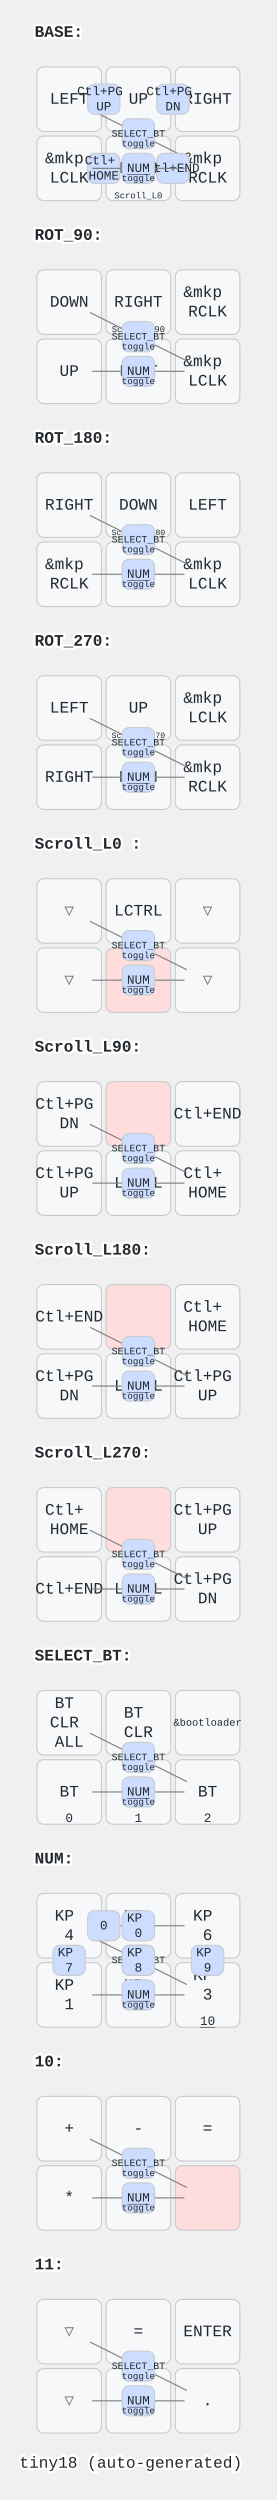
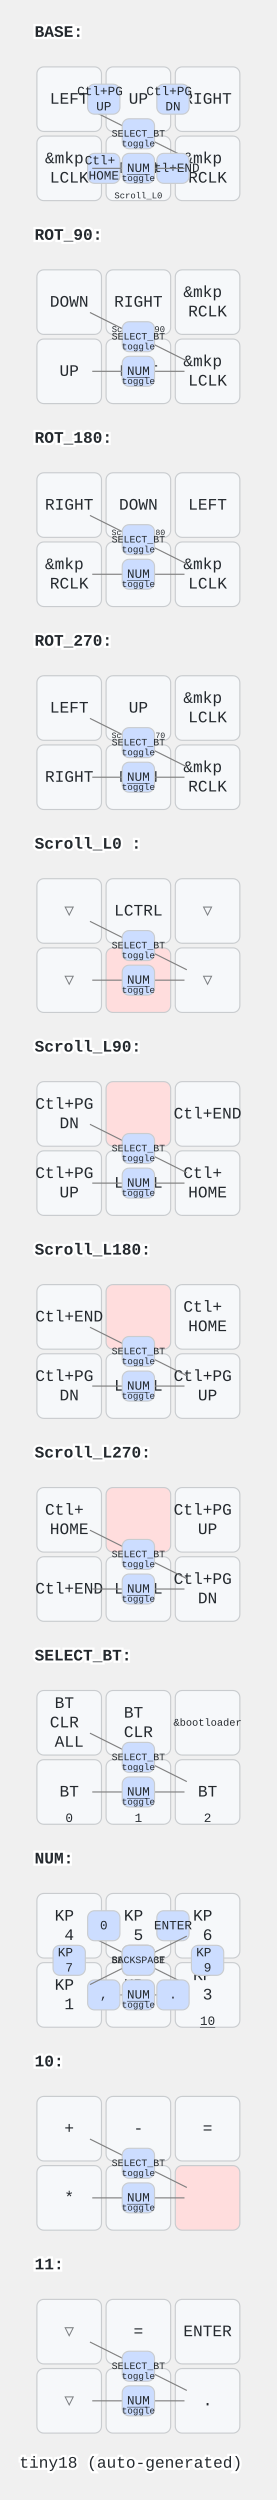
<svg xmlns="http://www.w3.org/2000/svg" width="240" height="2168" viewBox="0 0 240 2168" class="keymap">
  <style>/* inherit to force styles through use tags */
svg path {
    fill: inherit;
}

/* font and background color specifications */
svg.keymap {
    font-family: SFMono-Regular,Consolas,Liberation Mono,Menlo,monospace;
    font-size: 14px;
    font-kerning: normal;
    text-rendering: optimizeLegibility;
    fill: #24292e;
}

/* default key styling */
rect.key {
    fill: #f6f8fa;
}

rect.key, rect.combo {
    stroke: #c9cccf;
    stroke-width: 1;
}

/* default key side styling, only used is draw_key_sides is set */
rect.side {
    filter: brightness(90%);
}

/* color accent for combo boxes */
rect.combo, rect.combo-separate {
    fill: #cdf;
}

/* color accent for held keys */
rect.held, rect.combo.held {
    fill: #fdd;
}

/* color accent for ghost (optional) keys */
rect.ghost, rect.combo.ghost {
    stroke-dasharray: 4, 4;
    stroke-width: 2;
}

text {
    text-anchor: middle;
    dominant-baseline: middle;
}

/* styling for layer labels */
text.label {
    font-weight: bold;
    text-anchor: start;
    stroke: white;
    stroke-width: 4;
    paint-order: stroke;
}

/* styling for optional footer */
text.footer {
    text-anchor: end;
    dominant-baseline: auto;
    stroke: white;
    stroke-width: 4;
    paint-order: stroke;
}

/* styling for combo tap, and key non-tap label text */
text.combo, text.hold, text.shifted, text.left, text.right {
    font-size: 11px;
}

text.hold {
    text-anchor: middle;
    dominant-baseline: auto;
}

text.shifted {
    text-anchor: middle;
    dominant-baseline: hanging;
}

text.left {
    text-anchor: start;
}

text.right {
    text-anchor: end;
}

text.layer-activator {
    text-decoration: underline;
}

/* styling for hold/shifted label text in combo box */
text.combo.hold, text.combo.shifted, text.combo.left, text.combo.right {
    font-size: 8px;
}

/* lighter symbol for transparent keys */
text.trans {
    fill: #7b7e81;
}

/* styling for combo dendrons */
path.combo {
    stroke-width: 1;
    stroke: gray;
    fill: none;
}

/* Start Tabler Icons Cleanup */
/* cannot use height/width with glyphs */
.icon-tabler &gt; path {
    fill: inherit;
    stroke: inherit;
    stroke-width: 2;
}
/* hide tabler's default box */
.icon-tabler &gt; path[stroke="none"][fill="none"] {
    visibility: hidden;
}
/* End Tabler Icons Cleanup */
</style>
  <g transform="translate(30, 0)" class="layer-BASE">
    <text x="0" y="28" class="label" id="BASE">BASE:</text>
    <g transform="translate(0, 56)">
      <g transform="translate(150, 90)" class="key keypos-0">
        <rect rx="6" ry="6" x="-28" y="-28" width="56" height="56" class="key" />
        <text x="0" y="0" class="key tap">
          <tspan x="0" dy="-0.6em">&amp;mkp</tspan>
          <tspan x="0" dy="1.2em">RCLK</tspan>
        </text>
      </g>
      <g transform="translate(90, 90)" class="key keypos-1">
        <rect rx="6" ry="6" x="-28" y="-28" width="56" height="56" class="key" />
        <text x="0" y="0" class="key tap">DOWN</text>
        <a href="#Scroll_L0-">
          <text x="0" y="26" class="key hold layer-activator">
            <tspan style="font-size: 70%">Scroll_L0 </tspan>
          </text>
        </a>
      </g>
      <g transform="translate(30, 90)" class="key keypos-2">
        <rect rx="6" ry="6" x="-28" y="-28" width="56" height="56" class="key" />
        <text x="0" y="0" class="key tap">
          <tspan x="0" dy="-0.6em">&amp;mkp</tspan>
          <tspan x="0" dy="1.2em">LCLK</tspan>
        </text>
      </g>
      <g transform="translate(150, 30)" class="key keypos-3">
        <rect rx="6" ry="6" x="-28" y="-28" width="56" height="56" class="key" />
        <text x="0" y="0" class="key tap">RIGHT</text>
      </g>
      <g transform="translate(90, 30)" class="key keypos-4">
        <rect rx="6" ry="6" x="-28" y="-28" width="56" height="56" class="key" />
        <text x="0" y="0" class="key tap">UP</text>
      </g>
      <g transform="translate(30, 30)" class="key keypos-5">
        <rect rx="6" ry="6" x="-28" y="-28" width="56" height="56" class="key" />
        <text x="0" y="0" class="key tap">LEFT</text>
      </g>
      <g class="combo combopos-0">
        <path d="M90,60 l-42,-21" class="combo" />
        <path d="M90,60 l42,21" class="combo" />
        <rect rx="6" ry="6" x="76" y="47" width="28" height="26" class="combo" />
        <a href="#SELECT_BT">
          <text x="90" y="60" class="combo tap layer-activator">
            <tspan style="font-size: 78%">SELECT_BT</tspan>
          </text>
        </a>
        <text x="90" y="71" class="combo hold">toggle</text>
      </g>
      <g class="combo combopos-1">
        <rect rx="6" ry="6" x="46" y="17" width="28" height="26" class="combo" />
        <text x="60" y="30" class="combo tap">
          <tspan x="60" dy="-0.6em">Ctl+PG</tspan>
          <tspan x="60" dy="1.2em">UP</tspan>
        </text>
      </g>
      <g class="combo combopos-2">
        <rect rx="6" ry="6" x="106" y="17" width="28" height="26" class="combo" />
        <text x="120" y="30" class="combo tap">
          <tspan x="120" dy="-0.6em">Ctl+PG</tspan>
          <tspan x="120" dy="1.2em">DN</tspan>
        </text>
      </g>
      <g class="combo combopos-3">
        <rect rx="6" ry="6" x="46" y="77" width="28" height="26" class="combo" />
        <text x="60" y="90" class="combo tap">
          <tspan x="60" dy="-0.6em">Ctl+</tspan>
          <tspan x="60" dy="1.2em">HOME</tspan>
        </text>
      </g>
      <g class="combo combopos-4">
        <rect rx="6" ry="6" x="106" y="77" width="28" height="26" class="combo" />
        <text x="120" y="90" class="combo tap">Ctl+END</text>
      </g>
      <g class="combo combopos-5">
        <path d="M90,90 l40,0" class="combo" />
        <path d="M90,90 l-40,0" class="combo" />
        <rect rx="6" ry="6" x="76" y="77" width="28" height="26" class="combo" />
        <a href="#NUM">
          <text x="90" y="90" class="combo tap layer-activator">NUM</text>
        </a>
        <text x="90" y="101" class="combo hold">toggle</text>
      </g>
    </g>
  </g>
  <g transform="translate(30, 176)" class="layer-ROT_90">
    <text x="0" y="28" class="label" id="ROT_90">ROT_90:</text>
    <g transform="translate(0, 56)">
      <g transform="translate(150, 90)" class="key keypos-0">
        <rect rx="6" ry="6" x="-28" y="-28" width="56" height="56" class="key" />
        <text x="0" y="0" class="key tap">
          <tspan x="0" dy="-0.6em">&amp;mkp</tspan>
          <tspan x="0" dy="1.2em">LCLK</tspan>
        </text>
      </g>
      <g transform="translate(90, 90)" class="key keypos-1">
        <rect rx="6" ry="6" x="-28" y="-28" width="56" height="56" class="key" />
        <text x="0" y="0" class="key tap">LEFT</text>
      </g>
      <g transform="translate(30, 90)" class="key keypos-2">
        <rect rx="6" ry="6" x="-28" y="-28" width="56" height="56" class="key" />
        <text x="0" y="0" class="key tap">UP</text>
      </g>
      <g transform="translate(150, 30)" class="key keypos-3">
        <rect rx="6" ry="6" x="-28" y="-28" width="56" height="56" class="key" />
        <text x="0" y="0" class="key tap">
          <tspan x="0" dy="-0.6em">&amp;mkp</tspan>
          <tspan x="0" dy="1.2em">RCLK</tspan>
        </text>
      </g>
      <g transform="translate(90, 30)" class="key keypos-4">
        <rect rx="6" ry="6" x="-28" y="-28" width="56" height="56" class="key" />
        <text x="0" y="0" class="key tap">RIGHT</text>
        <a href="#Scroll_L90">
          <text x="0" y="26" class="key hold layer-activator">
            <tspan style="font-size: 70%">Scroll_L90</tspan>
          </text>
        </a>
      </g>
      <g transform="translate(30, 30)" class="key keypos-5">
        <rect rx="6" ry="6" x="-28" y="-28" width="56" height="56" class="key" />
        <text x="0" y="0" class="key tap">DOWN</text>
      </g>
      <g class="combo combopos-0">
        <path d="M90,60 l-42,-21" class="combo" />
        <path d="M90,60 l42,21" class="combo" />
        <rect rx="6" ry="6" x="76" y="47" width="28" height="26" class="combo" />
        <a href="#SELECT_BT">
          <text x="90" y="60" class="combo tap layer-activator">
            <tspan style="font-size: 78%">SELECT_BT</tspan>
          </text>
        </a>
        <text x="90" y="71" class="combo hold">toggle</text>
      </g>
      <g class="combo combopos-1">
        <path d="M90,90 l40,0" class="combo" />
        <path d="M90,90 l-40,0" class="combo" />
        <rect rx="6" ry="6" x="76" y="77" width="28" height="26" class="combo" />
        <a href="#NUM">
          <text x="90" y="90" class="combo tap layer-activator">NUM</text>
        </a>
        <text x="90" y="101" class="combo hold">toggle</text>
      </g>
    </g>
  </g>
  <g transform="translate(30, 352)" class="layer-ROT_180">
    <text x="0" y="28" class="label" id="ROT_180">ROT_180:</text>
    <g transform="translate(0, 56)">
      <g transform="translate(150, 90)" class="key keypos-0">
        <rect rx="6" ry="6" x="-28" y="-28" width="56" height="56" class="key" />
        <text x="0" y="0" class="key tap">
          <tspan x="0" dy="-0.6em">&amp;mkp</tspan>
          <tspan x="0" dy="1.2em">LCLK</tspan>
        </text>
      </g>
      <g transform="translate(90, 90)" class="key keypos-1">
        <rect rx="6" ry="6" x="-28" y="-28" width="56" height="56" class="key" />
        <text x="0" y="0" class="key tap">UP</text>
      </g>
      <g transform="translate(30, 90)" class="key keypos-2">
        <rect rx="6" ry="6" x="-28" y="-28" width="56" height="56" class="key" />
        <text x="0" y="0" class="key tap">
          <tspan x="0" dy="-0.6em">&amp;mkp</tspan>
          <tspan x="0" dy="1.2em">RCLK</tspan>
        </text>
      </g>
      <g transform="translate(150, 30)" class="key keypos-3">
        <rect rx="6" ry="6" x="-28" y="-28" width="56" height="56" class="key" />
        <text x="0" y="0" class="key tap">LEFT</text>
      </g>
      <g transform="translate(90, 30)" class="key keypos-4">
        <rect rx="6" ry="6" x="-28" y="-28" width="56" height="56" class="key" />
        <text x="0" y="0" class="key tap">DOWN</text>
        <a href="#Scroll_L180">
          <text x="0" y="26" class="key hold layer-activator">
            <tspan style="font-size: 64%">Scroll_L180</tspan>
          </text>
        </a>
      </g>
      <g transform="translate(30, 30)" class="key keypos-5">
        <rect rx="6" ry="6" x="-28" y="-28" width="56" height="56" class="key" />
        <text x="0" y="0" class="key tap">RIGHT</text>
      </g>
      <g class="combo combopos-0">
        <path d="M90,60 l-42,-21" class="combo" />
        <path d="M90,60 l42,21" class="combo" />
        <rect rx="6" ry="6" x="76" y="47" width="28" height="26" class="combo" />
        <a href="#SELECT_BT">
          <text x="90" y="60" class="combo tap layer-activator">
            <tspan style="font-size: 78%">SELECT_BT</tspan>
          </text>
        </a>
        <text x="90" y="71" class="combo hold">toggle</text>
      </g>
      <g class="combo combopos-1">
        <path d="M90,90 l40,0" class="combo" />
        <path d="M90,90 l-40,0" class="combo" />
        <rect rx="6" ry="6" x="76" y="77" width="28" height="26" class="combo" />
        <a href="#NUM">
          <text x="90" y="90" class="combo tap layer-activator">NUM</text>
        </a>
        <text x="90" y="101" class="combo hold">toggle</text>
      </g>
    </g>
  </g>
  <g transform="translate(30, 528)" class="layer-ROT_270">
    <text x="0" y="28" class="label" id="ROT_270">ROT_270:</text>
    <g transform="translate(0, 56)">
      <g transform="translate(150, 90)" class="key keypos-0">
        <rect rx="6" ry="6" x="-28" y="-28" width="56" height="56" class="key" />
        <text x="0" y="0" class="key tap">
          <tspan x="0" dy="-0.6em">&amp;mkp</tspan>
          <tspan x="0" dy="1.2em">RCLK</tspan>
        </text>
      </g>
      <g transform="translate(90, 90)" class="key keypos-1">
        <rect rx="6" ry="6" x="-28" y="-28" width="56" height="56" class="key" />
        <text x="0" y="0" class="key tap">DOWN</text>
      </g>
      <g transform="translate(30, 90)" class="key keypos-2">
        <rect rx="6" ry="6" x="-28" y="-28" width="56" height="56" class="key" />
        <text x="0" y="0" class="key tap">RIGHT</text>
      </g>
      <g transform="translate(150, 30)" class="key keypos-3">
        <rect rx="6" ry="6" x="-28" y="-28" width="56" height="56" class="key" />
        <text x="0" y="0" class="key tap">
          <tspan x="0" dy="-0.6em">&amp;mkp</tspan>
          <tspan x="0" dy="1.2em">LCLK</tspan>
        </text>
      </g>
      <g transform="translate(90, 30)" class="key keypos-4">
        <rect rx="6" ry="6" x="-28" y="-28" width="56" height="56" class="key" />
        <text x="0" y="0" class="key tap">UP</text>
        <a href="#Scroll_L270">
          <text x="0" y="26" class="key hold layer-activator">
            <tspan style="font-size: 64%">Scroll_L270</tspan>
          </text>
        </a>
      </g>
      <g transform="translate(30, 30)" class="key keypos-5">
        <rect rx="6" ry="6" x="-28" y="-28" width="56" height="56" class="key" />
        <text x="0" y="0" class="key tap">LEFT</text>
      </g>
      <g class="combo combopos-0">
        <path d="M90,60 l-42,-21" class="combo" />
        <path d="M90,60 l42,21" class="combo" />
        <rect rx="6" ry="6" x="76" y="47" width="28" height="26" class="combo" />
        <a href="#SELECT_BT">
          <text x="90" y="60" class="combo tap layer-activator">
            <tspan style="font-size: 78%">SELECT_BT</tspan>
          </text>
        </a>
        <text x="90" y="71" class="combo hold">toggle</text>
      </g>
      <g class="combo combopos-1">
        <path d="M90,90 l40,0" class="combo" />
        <path d="M90,90 l-40,0" class="combo" />
        <rect rx="6" ry="6" x="76" y="77" width="28" height="26" class="combo" />
        <a href="#NUM">
          <text x="90" y="90" class="combo tap layer-activator">NUM</text>
        </a>
        <text x="90" y="101" class="combo hold">toggle</text>
      </g>
    </g>
  </g>
  <g transform="translate(30, 704)" class="layer-Scroll_L0 ">
    <text x="0" y="28" class="label" id="Scroll_L0-">Scroll_L0 :</text>
    <g transform="translate(0, 56)">
      <g transform="translate(150, 90)" class="key trans keypos-0">
        <rect rx="6" ry="6" x="-28" y="-28" width="56" height="56" class="key trans" />
        <text x="0" y="0" class="key trans tap">▽</text>
      </g>
      <g transform="translate(90, 90)" class="key held keypos-1">
        <rect rx="6" ry="6" x="-28" y="-28" width="56" height="56" class="key held" />
      </g>
      <g transform="translate(30, 90)" class="key trans keypos-2">
        <rect rx="6" ry="6" x="-28" y="-28" width="56" height="56" class="key trans" />
        <text x="0" y="0" class="key trans tap">▽</text>
      </g>
      <g transform="translate(150, 30)" class="key trans keypos-3">
        <rect rx="6" ry="6" x="-28" y="-28" width="56" height="56" class="key trans" />
        <text x="0" y="0" class="key trans tap">▽</text>
      </g>
      <g transform="translate(90, 30)" class="key keypos-4">
        <rect rx="6" ry="6" x="-28" y="-28" width="56" height="56" class="key" />
        <text x="0" y="0" class="key tap">LCTRL</text>
      </g>
      <g transform="translate(30, 30)" class="key trans keypos-5">
        <rect rx="6" ry="6" x="-28" y="-28" width="56" height="56" class="key trans" />
        <text x="0" y="0" class="key trans tap">▽</text>
      </g>
      <g class="combo combopos-0">
        <path d="M90,60 l-42,-21" class="combo" />
        <path d="M90,60 l42,21" class="combo" />
        <rect rx="6" ry="6" x="76" y="47" width="28" height="26" class="combo" />
        <a href="#SELECT_BT">
          <text x="90" y="60" class="combo tap layer-activator">
            <tspan style="font-size: 78%">SELECT_BT</tspan>
          </text>
        </a>
        <text x="90" y="71" class="combo hold">toggle</text>
      </g>
      <g class="combo combopos-1">
        <path d="M90,90 l40,0" class="combo" />
        <path d="M90,90 l-40,0" class="combo" />
        <rect rx="6" ry="6" x="76" y="77" width="28" height="26" class="combo" />
        <a href="#NUM">
          <text x="90" y="90" class="combo tap layer-activator">NUM</text>
        </a>
        <text x="90" y="101" class="combo hold">toggle</text>
      </g>
    </g>
  </g>
  <g transform="translate(30, 880)" class="layer-Scroll_L90">
    <text x="0" y="28" class="label" id="Scroll_L90">Scroll_L90:</text>
    <g transform="translate(0, 56)">
      <g transform="translate(150, 90)" class="key keypos-0">
        <rect rx="6" ry="6" x="-28" y="-28" width="56" height="56" class="key" />
        <text x="0" y="0" class="key tap">
          <tspan x="0" dy="-0.6em">Ctl+</tspan>
          <tspan x="0" dy="1.2em">HOME</tspan>
        </text>
      </g>
      <g transform="translate(90, 90)" class="key keypos-1">
        <rect rx="6" ry="6" x="-28" y="-28" width="56" height="56" class="key" />
        <text x="0" y="0" class="key tap">LCTRL</text>
      </g>
      <g transform="translate(30, 90)" class="key keypos-2">
        <rect rx="6" ry="6" x="-28" y="-28" width="56" height="56" class="key" />
        <text x="0" y="0" class="key tap">
          <tspan x="0" dy="-0.6em">Ctl+PG</tspan>
          <tspan x="0" dy="1.2em">UP</tspan>
        </text>
      </g>
      <g transform="translate(150, 30)" class="key keypos-3">
        <rect rx="6" ry="6" x="-28" y="-28" width="56" height="56" class="key" />
        <text x="0" y="0" class="key tap">Ctl+END</text>
      </g>
      <g transform="translate(90, 30)" class="key held keypos-4">
        <rect rx="6" ry="6" x="-28" y="-28" width="56" height="56" class="key held" />
      </g>
      <g transform="translate(30, 30)" class="key keypos-5">
        <rect rx="6" ry="6" x="-28" y="-28" width="56" height="56" class="key" />
        <text x="0" y="0" class="key tap">
          <tspan x="0" dy="-0.6em">Ctl+PG</tspan>
          <tspan x="0" dy="1.2em">DN</tspan>
        </text>
      </g>
      <g class="combo combopos-0">
        <path d="M90,60 l-42,-21" class="combo" />
        <path d="M90,60 l42,21" class="combo" />
        <rect rx="6" ry="6" x="76" y="47" width="28" height="26" class="combo" />
        <a href="#SELECT_BT">
          <text x="90" y="60" class="combo tap layer-activator">
            <tspan style="font-size: 78%">SELECT_BT</tspan>
          </text>
        </a>
        <text x="90" y="71" class="combo hold">toggle</text>
      </g>
      <g class="combo combopos-1">
        <path d="M90,90 l40,0" class="combo" />
        <path d="M90,90 l-40,0" class="combo" />
        <rect rx="6" ry="6" x="76" y="77" width="28" height="26" class="combo" />
        <a href="#NUM">
          <text x="90" y="90" class="combo tap layer-activator">NUM</text>
        </a>
        <text x="90" y="101" class="combo hold">toggle</text>
      </g>
    </g>
  </g>
  <g transform="translate(30, 1056)" class="layer-Scroll_L180">
    <text x="0" y="28" class="label" id="Scroll_L180">Scroll_L180:</text>
    <g transform="translate(0, 56)">
      <g transform="translate(150, 90)" class="key keypos-0">
        <rect rx="6" ry="6" x="-28" y="-28" width="56" height="56" class="key" />
        <text x="0" y="0" class="key tap">
          <tspan x="0" dy="-0.6em">Ctl+PG</tspan>
          <tspan x="0" dy="1.2em">UP</tspan>
        </text>
      </g>
      <g transform="translate(90, 90)" class="key keypos-1">
        <rect rx="6" ry="6" x="-28" y="-28" width="56" height="56" class="key" />
        <text x="0" y="0" class="key tap">LCTRL</text>
      </g>
      <g transform="translate(30, 90)" class="key keypos-2">
        <rect rx="6" ry="6" x="-28" y="-28" width="56" height="56" class="key" />
        <text x="0" y="0" class="key tap">
          <tspan x="0" dy="-0.6em">Ctl+PG</tspan>
          <tspan x="0" dy="1.2em">DN</tspan>
        </text>
      </g>
      <g transform="translate(150, 30)" class="key keypos-3">
        <rect rx="6" ry="6" x="-28" y="-28" width="56" height="56" class="key" />
        <text x="0" y="0" class="key tap">
          <tspan x="0" dy="-0.6em">Ctl+</tspan>
          <tspan x="0" dy="1.2em">HOME</tspan>
        </text>
      </g>
      <g transform="translate(90, 30)" class="key held keypos-4">
        <rect rx="6" ry="6" x="-28" y="-28" width="56" height="56" class="key held" />
      </g>
      <g transform="translate(30, 30)" class="key keypos-5">
        <rect rx="6" ry="6" x="-28" y="-28" width="56" height="56" class="key" />
        <text x="0" y="0" class="key tap">Ctl+END</text>
      </g>
      <g class="combo combopos-0">
        <path d="M90,60 l-42,-21" class="combo" />
        <path d="M90,60 l42,21" class="combo" />
        <rect rx="6" ry="6" x="76" y="47" width="28" height="26" class="combo" />
        <a href="#SELECT_BT">
          <text x="90" y="60" class="combo tap layer-activator">
            <tspan style="font-size: 78%">SELECT_BT</tspan>
          </text>
        </a>
        <text x="90" y="71" class="combo hold">toggle</text>
      </g>
      <g class="combo combopos-1">
        <path d="M90,90 l40,0" class="combo" />
        <path d="M90,90 l-40,0" class="combo" />
        <rect rx="6" ry="6" x="76" y="77" width="28" height="26" class="combo" />
        <a href="#NUM">
          <text x="90" y="90" class="combo tap layer-activator">NUM</text>
        </a>
        <text x="90" y="101" class="combo hold">toggle</text>
      </g>
    </g>
  </g>
  <g transform="translate(30, 1232)" class="layer-Scroll_L270">
    <text x="0" y="28" class="label" id="Scroll_L270">Scroll_L270:</text>
    <g transform="translate(0, 56)">
      <g transform="translate(150, 90)" class="key keypos-0">
        <rect rx="6" ry="6" x="-28" y="-28" width="56" height="56" class="key" />
        <text x="0" y="0" class="key tap">
          <tspan x="0" dy="-0.6em">Ctl+PG</tspan>
          <tspan x="0" dy="1.2em">DN</tspan>
        </text>
      </g>
      <g transform="translate(90, 90)" class="key keypos-1">
        <rect rx="6" ry="6" x="-28" y="-28" width="56" height="56" class="key" />
        <text x="0" y="0" class="key tap">LCTRL</text>
      </g>
      <g transform="translate(30, 90)" class="key keypos-2">
        <rect rx="6" ry="6" x="-28" y="-28" width="56" height="56" class="key" />
        <text x="0" y="0" class="key tap">Ctl+END</text>
      </g>
      <g transform="translate(150, 30)" class="key keypos-3">
        <rect rx="6" ry="6" x="-28" y="-28" width="56" height="56" class="key" />
        <text x="0" y="0" class="key tap">
          <tspan x="0" dy="-0.6em">Ctl+PG</tspan>
          <tspan x="0" dy="1.2em">UP</tspan>
        </text>
      </g>
      <g transform="translate(90, 30)" class="key held keypos-4">
        <rect rx="6" ry="6" x="-28" y="-28" width="56" height="56" class="key held" />
      </g>
      <g transform="translate(30, 30)" class="key keypos-5">
        <rect rx="6" ry="6" x="-28" y="-28" width="56" height="56" class="key" />
        <text x="0" y="0" class="key tap">
          <tspan x="0" dy="-0.6em">Ctl+</tspan>
          <tspan x="0" dy="1.2em">HOME</tspan>
        </text>
      </g>
      <g class="combo combopos-0">
        <path d="M90,60 l-42,-21" class="combo" />
        <path d="M90,60 l42,21" class="combo" />
        <rect rx="6" ry="6" x="76" y="47" width="28" height="26" class="combo" />
        <a href="#SELECT_BT">
          <text x="90" y="60" class="combo tap layer-activator">
            <tspan style="font-size: 78%">SELECT_BT</tspan>
          </text>
        </a>
        <text x="90" y="71" class="combo hold">toggle</text>
      </g>
      <g class="combo combopos-1">
        <path d="M90,90 l40,0" class="combo" />
        <path d="M90,90 l-40,0" class="combo" />
        <rect rx="6" ry="6" x="76" y="77" width="28" height="26" class="combo" />
        <a href="#NUM">
          <text x="90" y="90" class="combo tap layer-activator">NUM</text>
        </a>
        <text x="90" y="101" class="combo hold">toggle</text>
      </g>
    </g>
  </g>
  <g transform="translate(30, 1408)" class="layer-SELECT_BT">
    <text x="0" y="28" class="label" id="SELECT_BT">SELECT_BT:</text>
    <g transform="translate(0, 56)">
      <g transform="translate(150, 90)" class="key keypos-0">
        <rect rx="6" ry="6" x="-28" y="-28" width="56" height="56" class="key" />
        <text x="0" y="0" class="key tap">BT</text>
        <text x="0" y="26" class="key hold">2</text>
      </g>
      <g transform="translate(90, 90)" class="key keypos-1">
        <rect rx="6" ry="6" x="-28" y="-28" width="56" height="56" class="key" />
        <text x="0" y="0" class="key tap">BT</text>
        <text x="0" y="26" class="key hold">1</text>
      </g>
      <g transform="translate(30, 90)" class="key keypos-2">
        <rect rx="6" ry="6" x="-28" y="-28" width="56" height="56" class="key" />
        <text x="0" y="0" class="key tap">BT</text>
        <text x="0" y="26" class="key hold">0</text>
      </g>
      <g transform="translate(150, 30)" class="key keypos-3">
        <rect rx="6" ry="6" x="-28" y="-28" width="56" height="56" class="key" />
        <text x="0" y="0" class="key tap">
          <tspan style="font-size: 64%">&amp;bootloader</tspan>
        </text>
      </g>
      <g transform="translate(90, 30)" class="key keypos-4">
        <rect rx="6" ry="6" x="-28" y="-28" width="56" height="56" class="key" />
        <text x="0" y="0" class="key tap">
          <tspan x="0" dy="-0.6em">BT</tspan>
          <tspan x="0" dy="1.2em">CLR</tspan>
        </text>
      </g>
      <g transform="translate(30, 30)" class="key keypos-5">
        <rect rx="6" ry="6" x="-28" y="-28" width="56" height="56" class="key" />
        <text x="0" y="0" class="key tap">
          <tspan x="0" dy="-1.2em">BT</tspan>
          <tspan x="0" dy="1.2em">CLR</tspan>
          <tspan x="0" dy="1.2em">ALL</tspan>
        </text>
      </g>
      <g class="combo combopos-0">
        <path d="M90,60 l-42,-21" class="combo" />
        <path d="M90,60 l42,21" class="combo" />
        <rect rx="6" ry="6" x="76" y="47" width="28" height="26" class="combo" />
        <a href="#SELECT_BT">
          <text x="90" y="60" class="combo tap layer-activator">
            <tspan style="font-size: 78%">SELECT_BT</tspan>
          </text>
        </a>
        <text x="90" y="71" class="combo hold">toggle</text>
      </g>
      <g class="combo combopos-1">
        <path d="M90,90 l40,0" class="combo" />
        <path d="M90,90 l-40,0" class="combo" />
        <rect rx="6" ry="6" x="76" y="77" width="28" height="26" class="combo" />
        <a href="#NUM">
          <text x="90" y="90" class="combo tap layer-activator">NUM</text>
        </a>
        <text x="90" y="101" class="combo hold">toggle</text>
      </g>
    </g>
  </g>
  <g transform="translate(30, 1584)" class="layer-NUM">
    <text x="0" y="28" class="label" id="NUM">NUM:</text>
    <g transform="translate(0, 56)">
      <g transform="translate(150, 90)" class="key keypos-0">
        <rect rx="6" ry="6" x="-28" y="-28" width="56" height="56" class="key" />
        <text x="0" y="0" class="key tap">
          <tspan x="0" dy="-1.2em">KP</tspan>
          <tspan x="0" dy="1.2em">3</tspan>
        </text>
        <a href="#x_x">
          <text x="0" y="26" class="key hold layer-activator">10</text>
        </a>
      </g>
      <g transform="translate(90, 90)" class="key keypos-1">
        <rect rx="6" ry="6" x="-28" y="-28" width="56" height="56" class="key" />
        <text x="0" y="0" class="key tap">
          <tspan x="0" dy="-0.6em">KP</tspan>
          <tspan x="0" dy="1.2em">2</tspan>
        </text>
      </g>
      <g transform="translate(30, 90)" class="key keypos-2">
        <rect rx="6" ry="6" x="-28" y="-28" width="56" height="56" class="key" />
        <text x="0" y="0" class="key tap">
          <tspan x="0" dy="-0.6em">KP</tspan>
          <tspan x="0" dy="1.2em">1</tspan>
        </text>
      </g>
      <g transform="translate(150, 30)" class="key keypos-3">
        <rect rx="6" ry="6" x="-28" y="-28" width="56" height="56" class="key" />
        <text x="0" y="0" class="key tap">
          <tspan x="0" dy="-0.6em">KP</tspan>
          <tspan x="0" dy="1.2em">6</tspan>
        </text>
      </g>
      <g transform="translate(90, 30)" class="key keypos-4">
        <rect rx="6" ry="6" x="-28" y="-28" width="56" height="56" class="key" />
        <text x="0" y="0" class="key tap">
          <tspan x="0" dy="-0.6em">KP</tspan>
          <tspan x="0" dy="1.2em">5</tspan>
        </text>
      </g>
      <g transform="translate(30, 30)" class="key keypos-5">
        <rect rx="6" ry="6" x="-28" y="-28" width="56" height="56" class="key" />
        <text x="0" y="0" class="key tap">
          <tspan x="0" dy="-0.6em">KP</tspan>
          <tspan x="0" dy="1.2em">4</tspan>
        </text>
      </g>
      <g class="combo combopos-0">
        <path d="M90,60 l-42,-21" class="combo" />
        <path d="M90,60 l42,21" class="combo" />
        <rect rx="6" ry="6" x="76" y="47" width="28" height="26" class="combo" />
        <a href="#SELECT_BT">
          <text x="90" y="60" class="combo tap layer-activator">
            <tspan style="font-size: 78%">SELECT_BT</tspan>
          </text>
        </a>
        <text x="90" y="71" class="combo hold">toggle</text>
      </g>
      <g class="combo combopos-1">
        <rect rx="6" ry="6" x="16" y="47" width="28" height="26" class="combo" />
        <text x="30" y="60" class="combo tap">
          <tspan x="30" dy="-0.6em">KP</tspan>
          <tspan x="30" dy="1.2em">7</tspan>
        </text>
      </g>
      <g class="combo combopos-2">
        <rect rx="6" ry="6" x="76" y="47" width="28" height="26" class="combo" />
        <text x="90" y="60" class="combo tap">
          <tspan x="90" dy="-0.6em">KP</tspan>
          <tspan x="90" dy="1.2em">8</tspan>
        </text>
      </g>
      <g class="combo combopos-3">
        <rect rx="6" ry="6" x="136" y="47" width="28" height="26" class="combo" />
        <text x="150" y="60" class="combo tap">
          <tspan x="150" dy="-0.6em">KP</tspan>
          <tspan x="150" dy="1.2em">9</tspan>
        </text>
      </g>
      <g class="combo combopos-4">
-         <path d="M90,30 l40,0" class="combo" />
-         <path d="M90,30 l-40,0" class="combo" />
-         <rect rx="6" ry="6" x="76" y="17" width="28" height="26" class="combo" />
-         <text x="90" y="30" class="combo tap">
-           <tspan x="90" dy="-0.6em">KP</tspan>
-           <tspan x="90" dy="1.2em">0</tspan>
-         </text>
+         <path d="M90,90 l40,0" class="combo" />
+         <path d="M90,90 l-40,0" class="combo" />
+         <rect rx="6" ry="6" x="76" y="77" width="28" height="26" class="combo" />
+         <a href="#NUM">
+           <text x="90" y="90" class="combo tap layer-activator">NUM</text>
+         </a>
+         <text x="90" y="101" class="combo hold">toggle</text>
      </g>
      <g class="combo combopos-5">
-         <path d="M90,90 l40,0" class="combo" />
-         <path d="M90,90 l-40,0" class="combo" />
-         <rect rx="6" ry="6" x="76" y="77" width="28" height="26" class="combo" />
-         <a href="#NUM">
-           <text x="90" y="90" class="combo tap layer-activator">NUM</text>
-         </a>
-         <text x="90" y="101" class="combo hold">toggle</text>
-       </g>
-       <g class="combo combopos-6">
        <rect rx="6" ry="6" x="46" y="17" width="28" height="26" class="combo" />
        <text x="60" y="30" class="combo tap">0</text>
+       </g>
+       <g class="combo combopos-6">
+         <rect rx="6" ry="6" x="106" y="17" width="28" height="26" class="combo" />
+         <text x="120" y="30" class="combo tap">ENTER</text>
+       </g>
+       <g class="combo combopos-7">
+         <rect rx="6" ry="6" x="46" y="77" width="28" height="26" class="combo" />
+         <text x="60" y="90" class="combo tap">,</text>
+       </g>
+       <g class="combo combopos-8">
+         <rect rx="6" ry="6" x="106" y="77" width="28" height="26" class="combo" />
+         <text x="120" y="90" class="combo tap">.</text>
+       </g>
+       <g class="combo combopos-9">
+         <path d="M90,60 l42,-21" class="combo" />
+         <path d="M90,60 l-42,21" class="combo" />
+         <rect rx="6" ry="6" x="76" y="47" width="28" height="26" class="combo" />
+         <text x="90" y="60" class="combo tap">
+           <tspan style="font-size: 78%">BACKSPACE</tspan>
+         </text>
      </g>
    </g>
  </g>
  <g transform="translate(30, 1760)" class="layer-10">
    <text x="0" y="28" class="label" id="x_x">10:</text>
    <g transform="translate(0, 56)">
      <g transform="translate(150, 90)" class="key held keypos-0">
        <rect rx="6" ry="6" x="-28" y="-28" width="56" height="56" class="key held" />
      </g>
      <g transform="translate(90, 90)" class="key keypos-1">
        <rect rx="6" ry="6" x="-28" y="-28" width="56" height="56" class="key" />
        <text x="0" y="0" class="key tap">/</text>
      </g>
      <g transform="translate(30, 90)" class="key keypos-2">
        <rect rx="6" ry="6" x="-28" y="-28" width="56" height="56" class="key" />
        <text x="0" y="0" class="key tap">*</text>
      </g>
      <g transform="translate(150, 30)" class="key keypos-3">
        <rect rx="6" ry="6" x="-28" y="-28" width="56" height="56" class="key" />
        <text x="0" y="0" class="key tap">=</text>
      </g>
      <g transform="translate(90, 30)" class="key keypos-4">
        <rect rx="6" ry="6" x="-28" y="-28" width="56" height="56" class="key" />
        <text x="0" y="0" class="key tap">-</text>
      </g>
      <g transform="translate(30, 30)" class="key keypos-5">
        <rect rx="6" ry="6" x="-28" y="-28" width="56" height="56" class="key" />
        <text x="0" y="0" class="key tap">+</text>
      </g>
      <g class="combo combopos-0">
        <path d="M90,60 l-42,-21" class="combo" />
        <path d="M90,60 l42,21" class="combo" />
        <rect rx="6" ry="6" x="76" y="47" width="28" height="26" class="combo" />
        <a href="#SELECT_BT">
          <text x="90" y="60" class="combo tap layer-activator">
            <tspan style="font-size: 78%">SELECT_BT</tspan>
          </text>
        </a>
        <text x="90" y="71" class="combo hold">toggle</text>
      </g>
      <g class="combo combopos-1">
        <path d="M90,90 l40,0" class="combo" />
        <path d="M90,90 l-40,0" class="combo" />
        <rect rx="6" ry="6" x="76" y="77" width="28" height="26" class="combo" />
        <a href="#NUM">
          <text x="90" y="90" class="combo tap layer-activator">NUM</text>
        </a>
        <text x="90" y="101" class="combo hold">toggle</text>
      </g>
    </g>
  </g>
  <g transform="translate(30, 1936)" class="layer-11">
    <text x="0" y="28" class="label" id="x_x">11:</text>
    <g transform="translate(0, 56)">
      <g transform="translate(150, 90)" class="key keypos-0">
        <rect rx="6" ry="6" x="-28" y="-28" width="56" height="56" class="key" />
        <text x="0" y="0" class="key tap">.</text>
      </g>
      <g transform="translate(90, 90)" class="key keypos-1">
        <rect rx="6" ry="6" x="-28" y="-28" width="56" height="56" class="key" />
        <text x="0" y="0" class="key tap">,</text>
      </g>
      <g transform="translate(30, 90)" class="key trans keypos-2">
        <rect rx="6" ry="6" x="-28" y="-28" width="56" height="56" class="key trans" />
        <text x="0" y="0" class="key trans tap">▽</text>
      </g>
      <g transform="translate(150, 30)" class="key keypos-3">
        <rect rx="6" ry="6" x="-28" y="-28" width="56" height="56" class="key" />
        <text x="0" y="0" class="key tap">ENTER</text>
      </g>
      <g transform="translate(90, 30)" class="key keypos-4">
        <rect rx="6" ry="6" x="-28" y="-28" width="56" height="56" class="key" />
        <text x="0" y="0" class="key tap">=</text>
      </g>
      <g transform="translate(30, 30)" class="key trans keypos-5">
        <rect rx="6" ry="6" x="-28" y="-28" width="56" height="56" class="key trans" />
        <text x="0" y="0" class="key trans tap">▽</text>
      </g>
      <g class="combo combopos-0">
        <path d="M90,60 l-42,-21" class="combo" />
        <path d="M90,60 l42,21" class="combo" />
        <rect rx="6" ry="6" x="76" y="47" width="28" height="26" class="combo" />
        <a href="#SELECT_BT">
          <text x="90" y="60" class="combo tap layer-activator">
            <tspan style="font-size: 78%">SELECT_BT</tspan>
          </text>
        </a>
        <text x="90" y="71" class="combo hold">toggle</text>
      </g>
      <g class="combo combopos-1">
        <path d="M90,90 l40,0" class="combo" />
        <path d="M90,90 l-40,0" class="combo" />
        <rect rx="6" ry="6" x="76" y="77" width="28" height="26" class="combo" />
        <a href="#NUM">
          <text x="90" y="90" class="combo tap layer-activator">NUM</text>
        </a>
        <text x="90" y="101" class="combo hold">toggle</text>
      </g>
    </g>
  </g>
  <text x="210.0" y="2140.0" class="footer">tiny18 (auto-generated)</text>
</svg>
